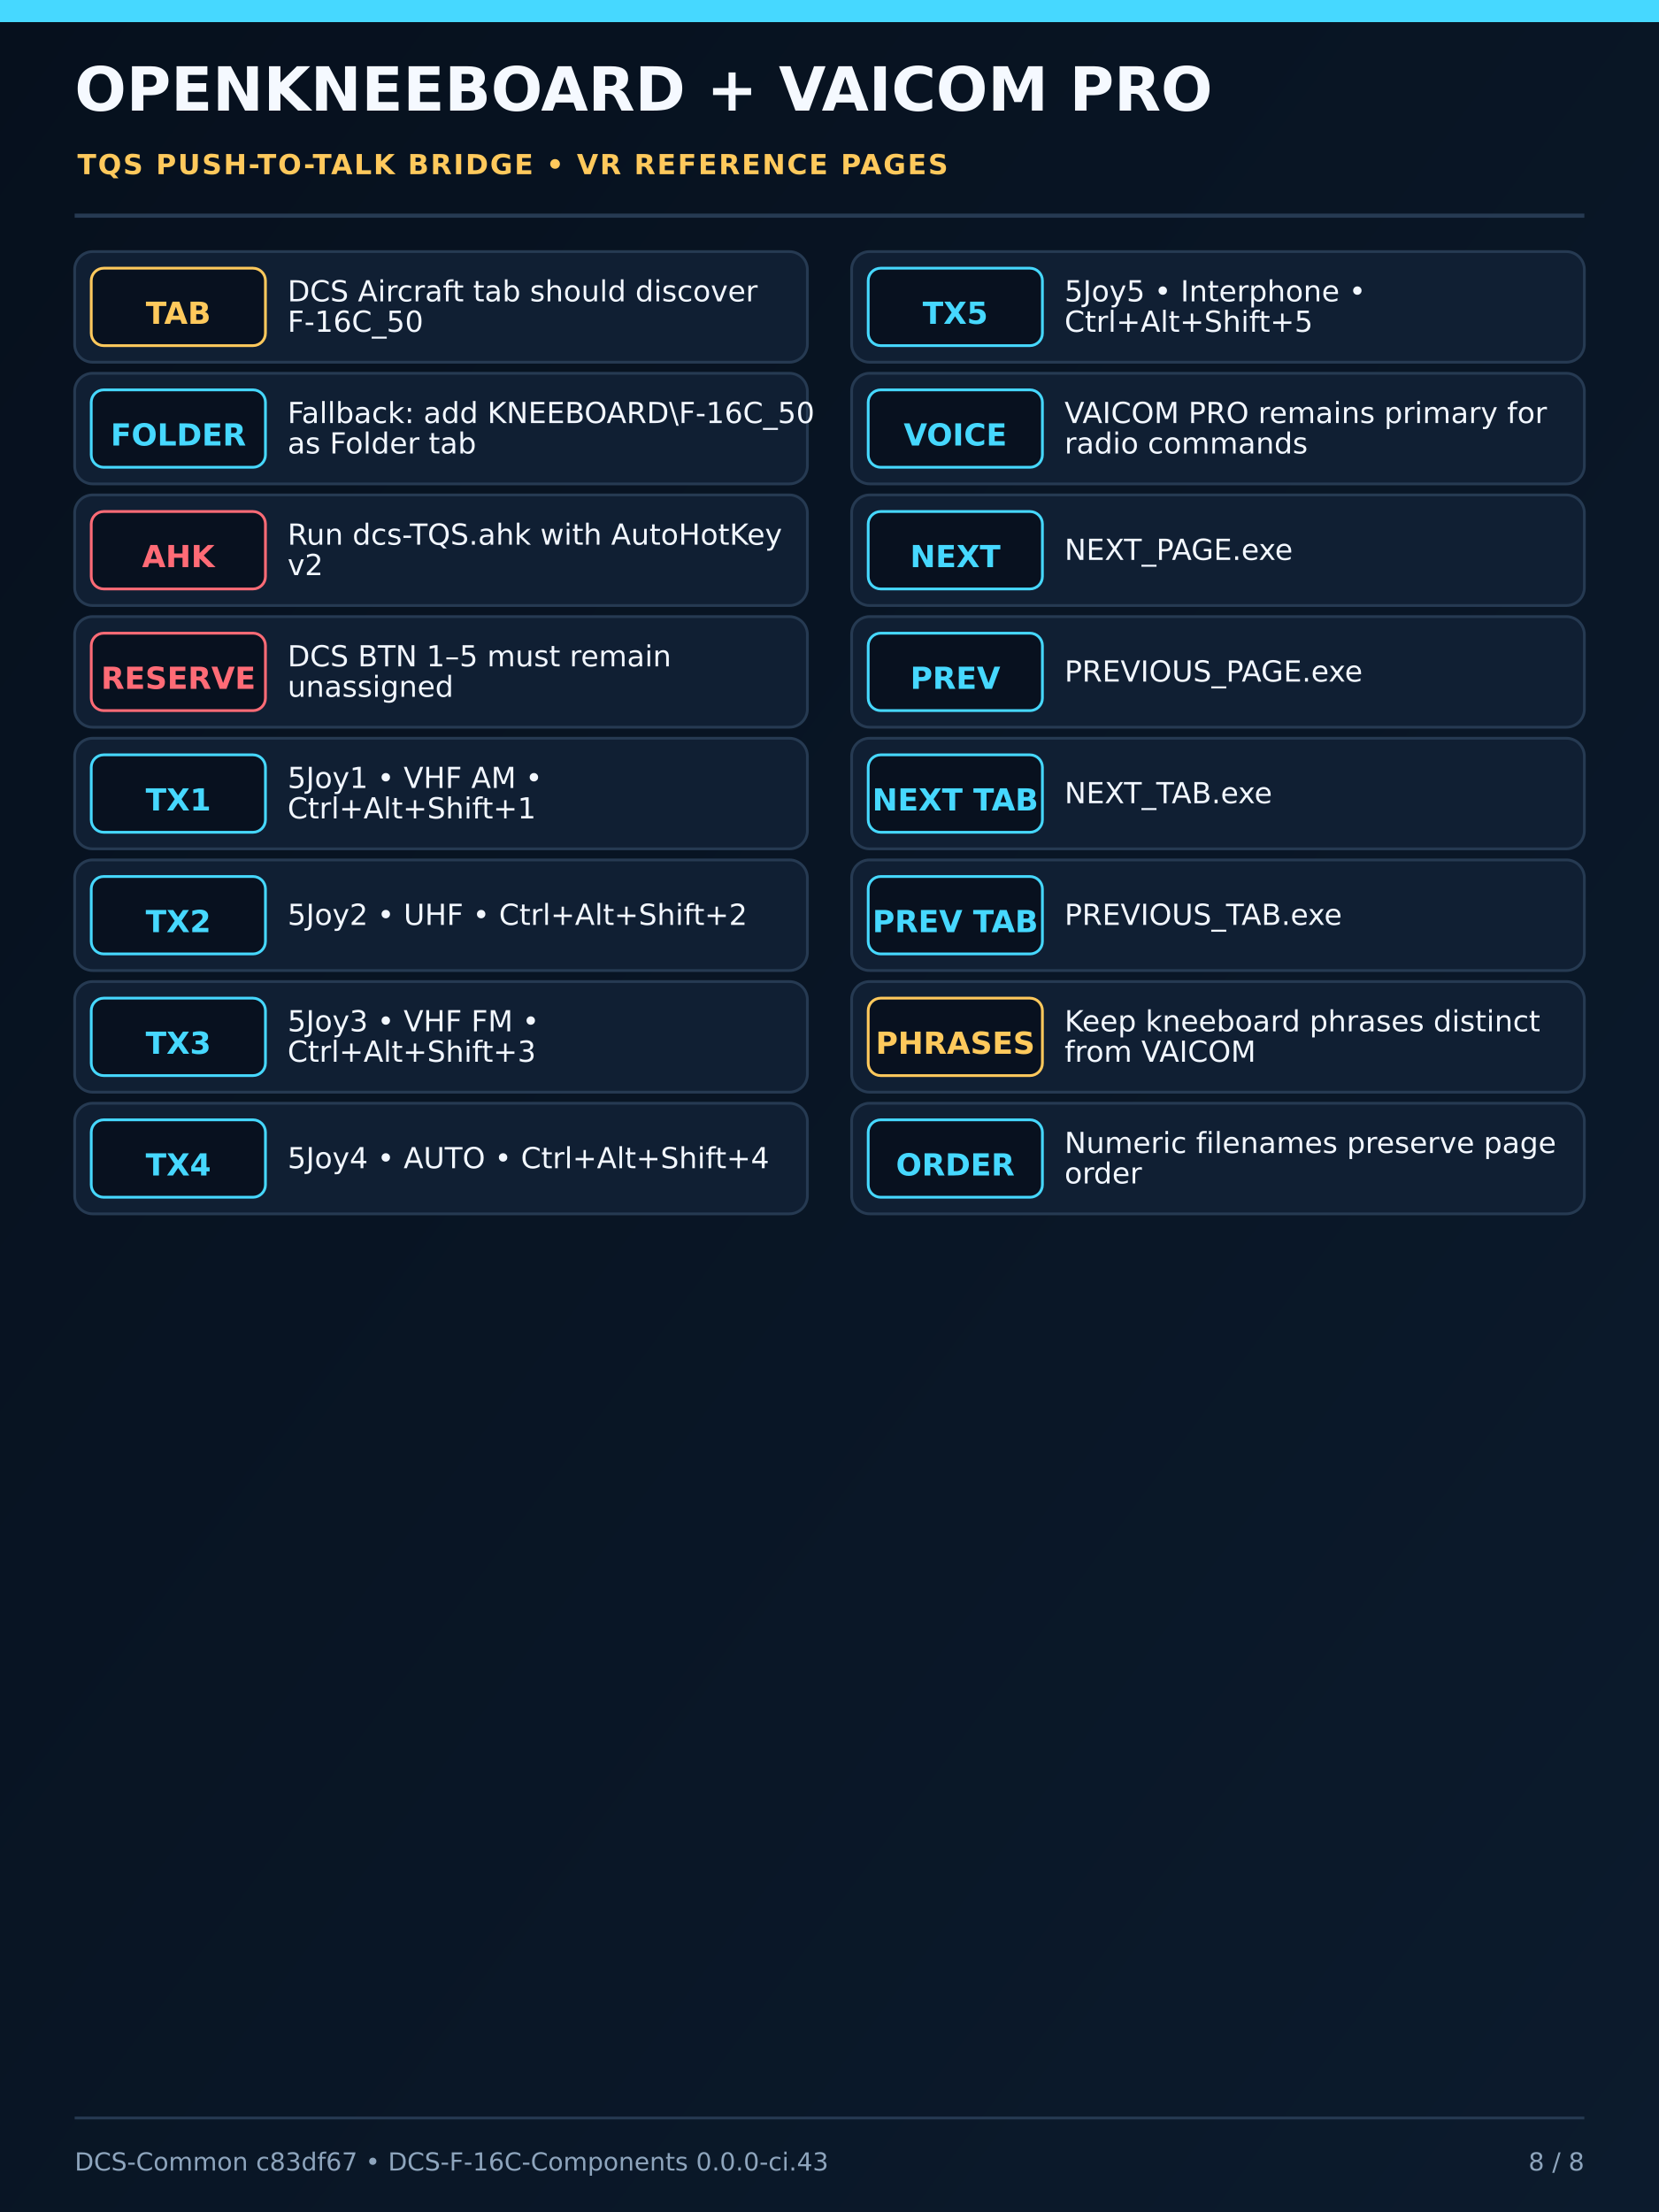
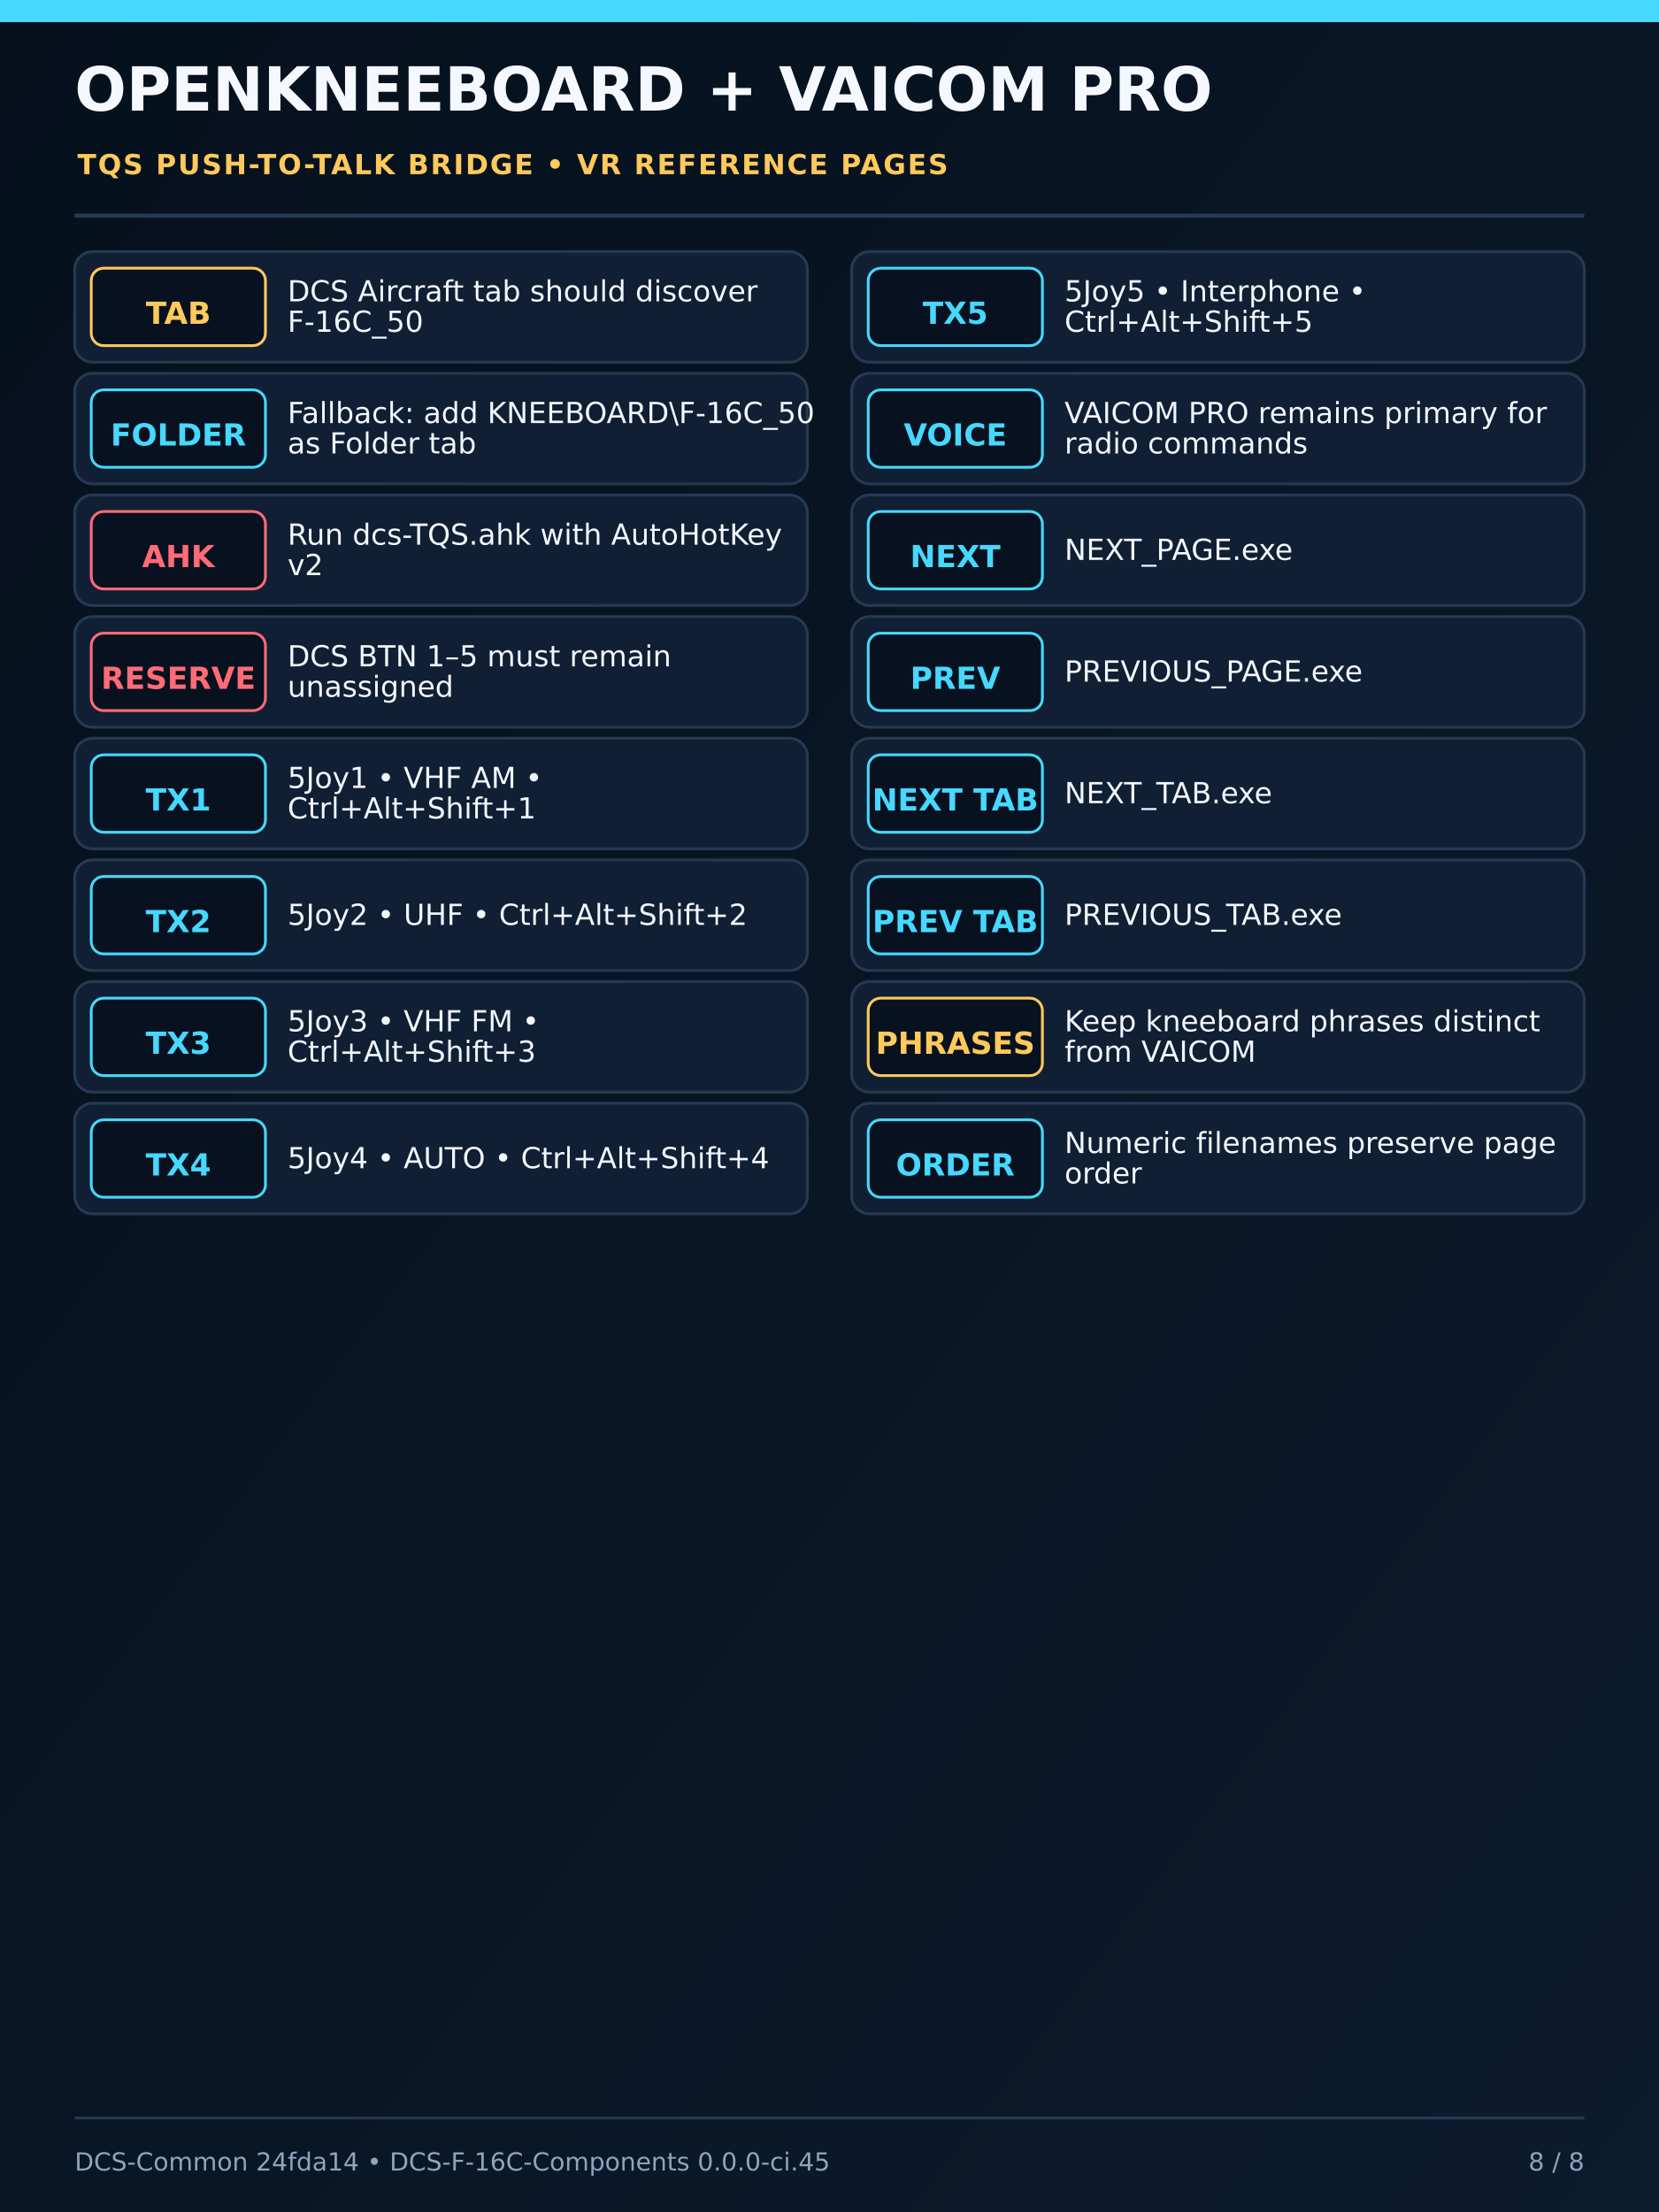
<svg xmlns="http://www.w3.org/2000/svg" width="1200" height="1600" viewBox="0 0 1200 1600">
  <defs>
    <linearGradient id="bg" x1="0" y1="0" x2="1" y2="1">
      <stop offset="0" stop-color="#06101d" />
      <stop offset="1" stop-color="#0c1b2d" />
    </linearGradient>
    <filter id="deviceShadow" x="-25%" y="-25%" width="150%" height="150%">
      <feDropShadow dx="0" dy="12" stdDeviation="15" flood-color="#000" flood-opacity="0.65" />
    </filter>
  </defs>
  <rect width="1200" height="1600" fill="url(#bg)" />
  <rect x="0" y="0" width="1200" height="16" fill="#46d8ff" />
  <text x="54" y="80" font-family="DejaVu Sans,Arial,sans-serif" font-size="44" font-weight="800" fill="#f5f9ff">OPENKNEEBOARD + VAICOM PRO</text>
  <text x="56" y="126" font-family="DejaVu Sans,Arial,sans-serif" font-size="20" font-weight="700" letter-spacing="1.2" fill="#ffc95c">TQS PUSH-TO-TALK BRIDGE • VR REFERENCE PAGES</text>
  <line x1="54" y1="156" x2="1146" y2="156" stroke="#263a52" stroke-width="3" />
  <g font-family="DejaVu Sans,Arial,sans-serif">
    <rect x="54" y="182" width="530" height="80" rx="13" fill="#101f33" stroke="#263a52" stroke-width="2" />
    <rect x="66" y="194" width="126" height="56" rx="9" fill="#08111f" stroke="#ffc95c" stroke-width="2" />
    <text x="129" y="228" text-anchor="middle" dominant-baseline="middle" font-size="22" font-weight="700" fill="#ffc95c">TAB</text>
    <text x="208" y="218" font-size="21" font-weight="500" fill="#f2f7ff">DCS Aircraft tab should discover</text>
    <text x="208" y="240" font-size="21" font-weight="500" fill="#f2f7ff">F-16C_50</text>
    <rect x="54" y="270" width="530" height="80" rx="13" fill="#101f33" stroke="#263a52" stroke-width="2" />
    <rect x="66" y="282" width="126" height="56" rx="9" fill="#08111f" stroke="#46d8ff" stroke-width="2" />
    <text x="129" y="316" text-anchor="middle" dominant-baseline="middle" font-size="22" font-weight="700" fill="#46d8ff">FOLDER</text>
    <text x="208" y="306" font-size="21" font-weight="500" fill="#f2f7ff">Fallback: add KNEEBOARD\F-16C_50</text>
    <text x="208" y="328" font-size="21" font-weight="500" fill="#f2f7ff">as Folder tab</text>
    <rect x="54" y="358" width="530" height="80" rx="13" fill="#101f33" stroke="#263a52" stroke-width="2" />
    <rect x="66" y="370" width="126" height="56" rx="9" fill="#08111f" stroke="#ff6b76" stroke-width="2" />
    <text x="129" y="404" text-anchor="middle" dominant-baseline="middle" font-size="22" font-weight="700" fill="#ff6b76">AHK</text>
    <text x="208" y="394" font-size="21" font-weight="500" fill="#f2f7ff">Run dcs-TQS.ahk with AutoHotKey</text>
    <text x="208" y="416" font-size="21" font-weight="500" fill="#f2f7ff">v2</text>
    <rect x="54" y="446" width="530" height="80" rx="13" fill="#101f33" stroke="#263a52" stroke-width="2" />
    <rect x="66" y="458" width="126" height="56" rx="9" fill="#08111f" stroke="#ff6b76" stroke-width="2" />
    <text x="129" y="492" text-anchor="middle" dominant-baseline="middle" font-size="22" font-weight="700" fill="#ff6b76">RESERVE</text>
    <text x="208" y="482" font-size="21" font-weight="500" fill="#f2f7ff">DCS BTN 1–5 must remain</text>
    <text x="208" y="504" font-size="21" font-weight="500" fill="#f2f7ff">unassigned</text>
    <rect x="54" y="534" width="530" height="80" rx="13" fill="#101f33" stroke="#263a52" stroke-width="2" />
    <rect x="66" y="546" width="126" height="56" rx="9" fill="#08111f" stroke="#46d8ff" stroke-width="2" />
    <text x="129" y="580" text-anchor="middle" dominant-baseline="middle" font-size="22" font-weight="700" fill="#46d8ff">TX1</text>
    <text x="208" y="570" font-size="21" font-weight="500" fill="#f2f7ff">5Joy1 • VHF AM •</text>
    <text x="208" y="592" font-size="21" font-weight="500" fill="#f2f7ff">Ctrl+Alt+Shift+1</text>
    <rect x="54" y="622" width="530" height="80" rx="13" fill="#101f33" stroke="#263a52" stroke-width="2" />
    <rect x="66" y="634" width="126" height="56" rx="9" fill="#08111f" stroke="#46d8ff" stroke-width="2" />
    <text x="129" y="668" text-anchor="middle" dominant-baseline="middle" font-size="22" font-weight="700" fill="#46d8ff">TX2</text>
    <text x="208" y="669" font-size="21" font-weight="500" fill="#f2f7ff">5Joy2 • UHF • Ctrl+Alt+Shift+2</text>
    <rect x="54" y="710" width="530" height="80" rx="13" fill="#101f33" stroke="#263a52" stroke-width="2" />
    <rect x="66" y="722" width="126" height="56" rx="9" fill="#08111f" stroke="#46d8ff" stroke-width="2" />
    <text x="129" y="756" text-anchor="middle" dominant-baseline="middle" font-size="22" font-weight="700" fill="#46d8ff">TX3</text>
    <text x="208" y="746" font-size="21" font-weight="500" fill="#f2f7ff">5Joy3 • VHF FM •</text>
    <text x="208" y="768" font-size="21" font-weight="500" fill="#f2f7ff">Ctrl+Alt+Shift+3</text>
    <rect x="54" y="798" width="530" height="80" rx="13" fill="#101f33" stroke="#263a52" stroke-width="2" />
    <rect x="66" y="810" width="126" height="56" rx="9" fill="#08111f" stroke="#46d8ff" stroke-width="2" />
    <text x="129" y="844" text-anchor="middle" dominant-baseline="middle" font-size="22" font-weight="700" fill="#46d8ff">TX4</text>
    <text x="208" y="845" font-size="21" font-weight="500" fill="#f2f7ff">5Joy4 • AUTO • Ctrl+Alt+Shift+4</text>
    <rect x="616" y="182" width="530" height="80" rx="13" fill="#101f33" stroke="#263a52" stroke-width="2" />
    <rect x="628" y="194" width="126" height="56" rx="9" fill="#08111f" stroke="#46d8ff" stroke-width="2" />
    <text x="691" y="228" text-anchor="middle" dominant-baseline="middle" font-size="22" font-weight="700" fill="#46d8ff">TX5</text>
    <text x="770" y="218" font-size="21" font-weight="500" fill="#f2f7ff">5Joy5 • Interphone •</text>
    <text x="770" y="240" font-size="21" font-weight="500" fill="#f2f7ff">Ctrl+Alt+Shift+5</text>
    <rect x="616" y="270" width="530" height="80" rx="13" fill="#101f33" stroke="#263a52" stroke-width="2" />
    <rect x="628" y="282" width="126" height="56" rx="9" fill="#08111f" stroke="#46d8ff" stroke-width="2" />
    <text x="691" y="316" text-anchor="middle" dominant-baseline="middle" font-size="22" font-weight="700" fill="#46d8ff">VOICE</text>
    <text x="770" y="306" font-size="21" font-weight="500" fill="#f2f7ff">VAICOM PRO remains primary for</text>
    <text x="770" y="328" font-size="21" font-weight="500" fill="#f2f7ff">radio commands</text>
    <rect x="616" y="358" width="530" height="80" rx="13" fill="#101f33" stroke="#263a52" stroke-width="2" />
    <rect x="628" y="370" width="126" height="56" rx="9" fill="#08111f" stroke="#46d8ff" stroke-width="2" />
    <text x="691" y="404" text-anchor="middle" dominant-baseline="middle" font-size="22" font-weight="700" fill="#46d8ff">NEXT</text>
    <text x="770" y="405" font-size="21" font-weight="500" fill="#f2f7ff">NEXT_PAGE.exe</text>
    <rect x="616" y="446" width="530" height="80" rx="13" fill="#101f33" stroke="#263a52" stroke-width="2" />
    <rect x="628" y="458" width="126" height="56" rx="9" fill="#08111f" stroke="#46d8ff" stroke-width="2" />
    <text x="691" y="492" text-anchor="middle" dominant-baseline="middle" font-size="22" font-weight="700" fill="#46d8ff">PREV</text>
    <text x="770" y="493" font-size="21" font-weight="500" fill="#f2f7ff">PREVIOUS_PAGE.exe</text>
    <rect x="616" y="534" width="530" height="80" rx="13" fill="#101f33" stroke="#263a52" stroke-width="2" />
    <rect x="628" y="546" width="126" height="56" rx="9" fill="#08111f" stroke="#46d8ff" stroke-width="2" />
    <text x="691" y="580" text-anchor="middle" dominant-baseline="middle" font-size="22" font-weight="700" fill="#46d8ff">NEXT TAB</text>
    <text x="770" y="581" font-size="21" font-weight="500" fill="#f2f7ff">NEXT_TAB.exe</text>
    <rect x="616" y="622" width="530" height="80" rx="13" fill="#101f33" stroke="#263a52" stroke-width="2" />
    <rect x="628" y="634" width="126" height="56" rx="9" fill="#08111f" stroke="#46d8ff" stroke-width="2" />
    <text x="691" y="668" text-anchor="middle" dominant-baseline="middle" font-size="22" font-weight="700" fill="#46d8ff">PREV TAB</text>
    <text x="770" y="669" font-size="21" font-weight="500" fill="#f2f7ff">PREVIOUS_TAB.exe</text>
    <rect x="616" y="710" width="530" height="80" rx="13" fill="#101f33" stroke="#263a52" stroke-width="2" />
    <rect x="628" y="722" width="126" height="56" rx="9" fill="#08111f" stroke="#ffc95c" stroke-width="2" />
    <text x="691" y="756" text-anchor="middle" dominant-baseline="middle" font-size="22" font-weight="700" fill="#ffc95c">PHRASES</text>
    <text x="770" y="746" font-size="21" font-weight="500" fill="#f2f7ff">Keep kneeboard phrases distinct</text>
    <text x="770" y="768" font-size="21" font-weight="500" fill="#f2f7ff">from VAICOM</text>
    <rect x="616" y="798" width="530" height="80" rx="13" fill="#101f33" stroke="#263a52" stroke-width="2" />
    <rect x="628" y="810" width="126" height="56" rx="9" fill="#08111f" stroke="#46d8ff" stroke-width="2" />
    <text x="691" y="844" text-anchor="middle" dominant-baseline="middle" font-size="22" font-weight="700" fill="#46d8ff">ORDER</text>
    <text x="770" y="834" font-size="21" font-weight="500" fill="#f2f7ff">Numeric filenames preserve page</text>
    <text x="770" y="856" font-size="21" font-weight="500" fill="#f2f7ff">order</text>
  </g>
  <line x1="54" y1="1532" x2="1146" y2="1532" stroke="#263a52" stroke-width="2" />
-   <text x="54" y="1570" font-family="DejaVu Sans,Arial,sans-serif" font-size="18" fill="#8ea5bd">DCS-Common c83df67 • DCS-F-16C-Components 0.0.0-ci.43</text>
+   <text x="54" y="1570" font-family="DejaVu Sans,Arial,sans-serif" font-size="18" fill="#8ea5bd">DCS-Common 24fda14 • DCS-F-16C-Components 0.0.0-ci.45</text>
  <text x="1146" y="1570" text-anchor="end" font-family="DejaVu Sans,Arial,sans-serif" font-size="18" fill="#8ea5bd">8 / 8</text>
</svg>
